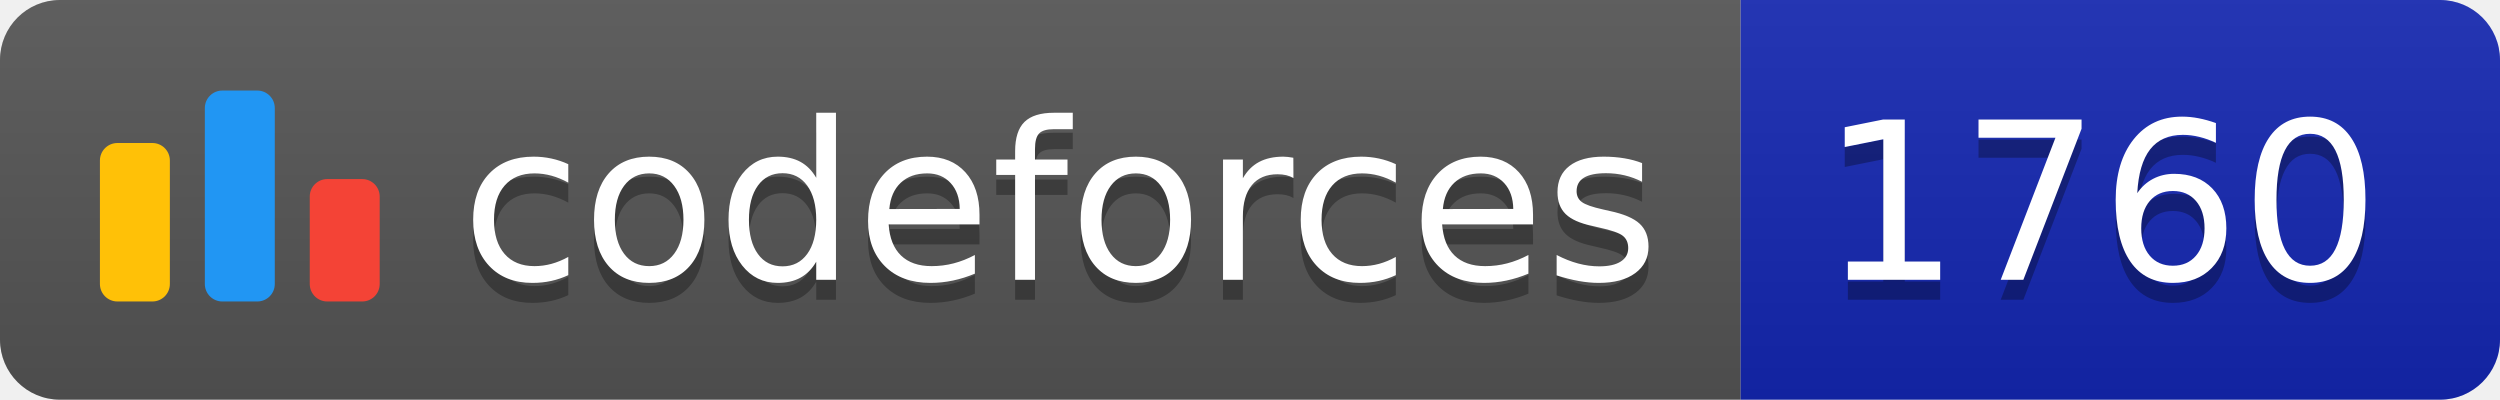
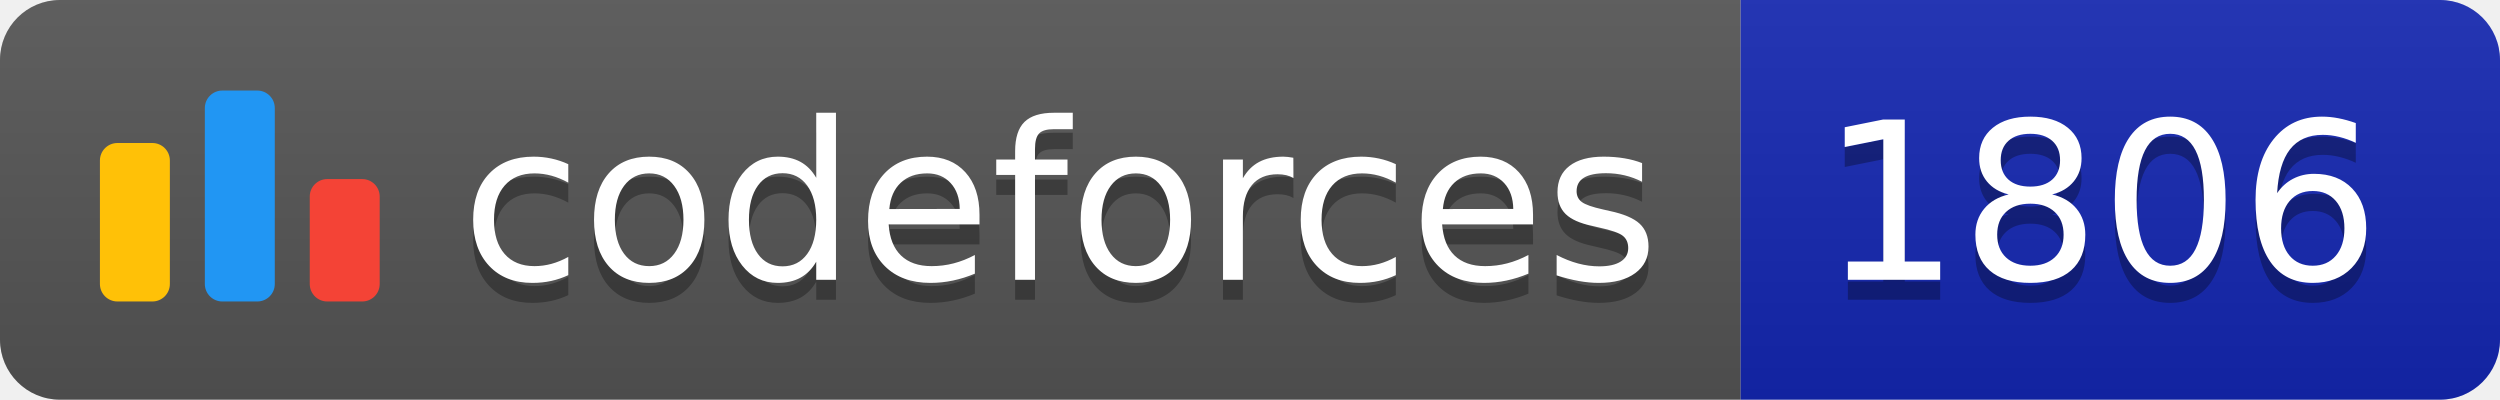
<svg xmlns="http://www.w3.org/2000/svg" width="125.1" height="20">
  <linearGradient id="smooth" x2="0" y2="100%">
    <stop offset="0" stop-color="#bbb" stop-opacity=".1" />
    <stop offset="1" stop-opacity=".1" />
  </linearGradient>
  <clipPath id="round">
    <rect width="125.1" height="20" rx="3" fill="#fff" />
  </clipPath>
  <g clip-path="url(#round)">
    <rect width="87.1" height="20" fill="#555" />
    <rect x="87.1" width="38.0" height="20" fill="#1427B2" />
    <rect width="125.1" height="20" fill="url(#smooth)" />
  </g>
  <g fill="#fff" text-anchor="middle" font-family="DejaVu Sans,Verdana,Geneva,sans-serif" font-size="110">
    <svg x="5" y="3" class="logo" width="14" height="14" viewBox="0 0 32 25" fill="none">
      <rect y="6" width="8" height="18.125" rx="2" fill="#FFC107" />
      <rect x="24" y="10.125" width="8" height="14" rx="2" fill="#F44336" />
      <rect x="12" width="8" height="24.125" rx="2" fill="#2196F3" />
    </svg>
    <text x="530.5" y="150" fill="#010101" fill-opacity=".3" transform="scale(0.1)" textLength="601.0" lengthAdjust="spacing">codeforces
        </text>
    <text x="530.5" y="140" transform="scale(0.1)" textLength="601.0" lengthAdjust="spacing">codeforces</text>
-     <text x="1051.0" y="150" fill="#010101" fill-opacity=".3" transform="scale(0.1)" textLength="280.0" lengthAdjust="spacing">1760
+     <text x="1051.0" y="150" fill="#010101" fill-opacity=".3" transform="scale(0.1)" textLength="280.0" lengthAdjust="spacing">1806
        </text>
-     <text x="1051.0" y="140" transform="scale(0.1)" textLength="280.0" lengthAdjust="spacing">1760</text>
+     <text x="1051.0" y="140" transform="scale(0.1)" textLength="280.0" lengthAdjust="spacing">1806</text>
  </g>
</svg>
